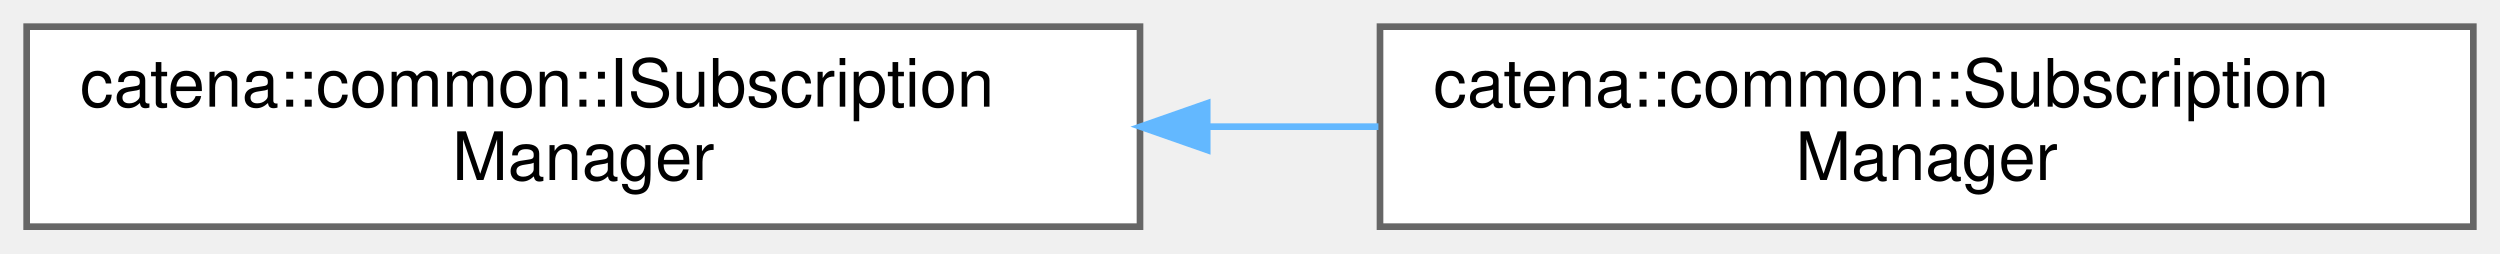
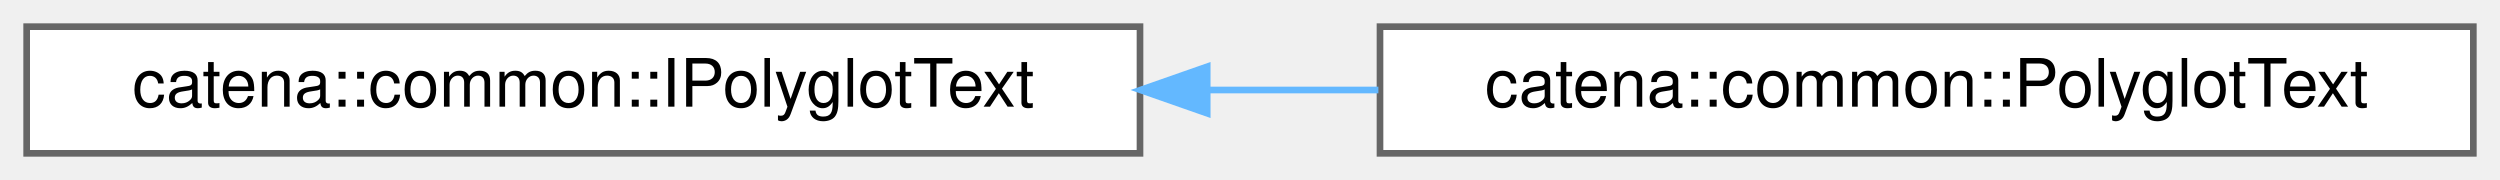
- <svg xmlns="http://www.w3.org/2000/svg" xmlns:xlink="http://www.w3.org/1999/xlink" width="375pt" height="38pt" viewBox="0.00 0.00 375.00 38.00">
-   <g id="graph0" class="graph" transform="scale(1 1) rotate(0) translate(4 34)">
+ <svg xmlns="http://www.w3.org/2000/svg" xmlns:xlink="http://www.w3.org/1999/xlink" width="375pt" height="27pt" viewBox="0.00 0.00 375.00 27.00">
+   <g id="graph0" class="graph" transform="scale(1 1) rotate(0) translate(4 23)">
    <g id="Node000000" class="node">
      <g id="a_Node000000">
-         <a xlink:href="classcatena_1_1common_1_1ISubscriptionManager.html" target="_top" xlink:title="Interface for managing parameter subscriptions in Catena.">
-           <polygon fill="white" stroke="#666666" points="167,-30 0,-30 0,0 167,0 167,-30" />
-           <text text-anchor="start" x="8" y="-18" font-family="Helvetica,sans-Serif" font-size="10.00">catena::common::ISubscription</text>
-           <text text-anchor="middle" x="83.5" y="-7" font-family="Helvetica,sans-Serif" font-size="10.00">Manager</text>
+         <a xlink:href="classcatena_1_1common_1_1IPolyglotText.html" target="_top" xlink:title="Interface for managing multilingual text with support for serialization to protocol buffers.">
+           <polygon fill="white" stroke="#666666" points="167,-19 0,-19 0,0 167,0 167,-19" />
+           <text text-anchor="middle" x="83.5" y="-7" font-family="Helvetica,sans-Serif" font-size="10.00">catena::common::IPolyglotText</text>
        </a>
      </g>
    </g>
    <g id="Node000001" class="node">
      <g id="a_Node000001">
-         <a xlink:href="classcatena_1_1common_1_1SubscriptionManager.html" target="_top" xlink:title="Class for managing parameter subscriptions in Catena.">
-           <polygon fill="white" stroke="#666666" points="367,-30 203,-30 203,0 367,0 367,-30" />
-           <text text-anchor="start" x="211" y="-18" font-family="Helvetica,sans-Serif" font-size="10.00">catena::common::Subscription</text>
-           <text text-anchor="middle" x="285" y="-7" font-family="Helvetica,sans-Serif" font-size="10.00">Manager</text>
+         <a xlink:href="classcatena_1_1common_1_1PolyglotText.html" target="_top" xlink:title="Implementation of multilingual text handling with serialization support.">
+           <polygon fill="white" stroke="#666666" points="367,-19 203,-19 203,0 367,0 367,-19" />
+           <text text-anchor="middle" x="285" y="-7" font-family="Helvetica,sans-Serif" font-size="10.00">catena::common::PolyglotText</text>
        </a>
      </g>
    </g>
    <g id="edge15_Node000000_Node000001" class="edge">
      <g id="a_edge15_Node000000_Node000001">
        <a xlink:title=" ">
-           <path fill="none" stroke="#63b8ff" d="M177.1,-15C185.67,-15 194.31,-15 202.76,-15" />
-           <polygon fill="#63b8ff" stroke="#63b8ff" points="177.08,-11.5 167.08,-15 177.08,-18.5 177.08,-11.5" />
+           <path fill="none" stroke="#63b8ff" d="M177.1,-9.5C185.67,-9.5 194.31,-9.5 202.76,-9.5" />
+           <polygon fill="#63b8ff" stroke="#63b8ff" points="177.08,-6 167.08,-9.5 177.08,-13 177.08,-6" />
        </a>
      </g>
    </g>
  </g>
</svg>
